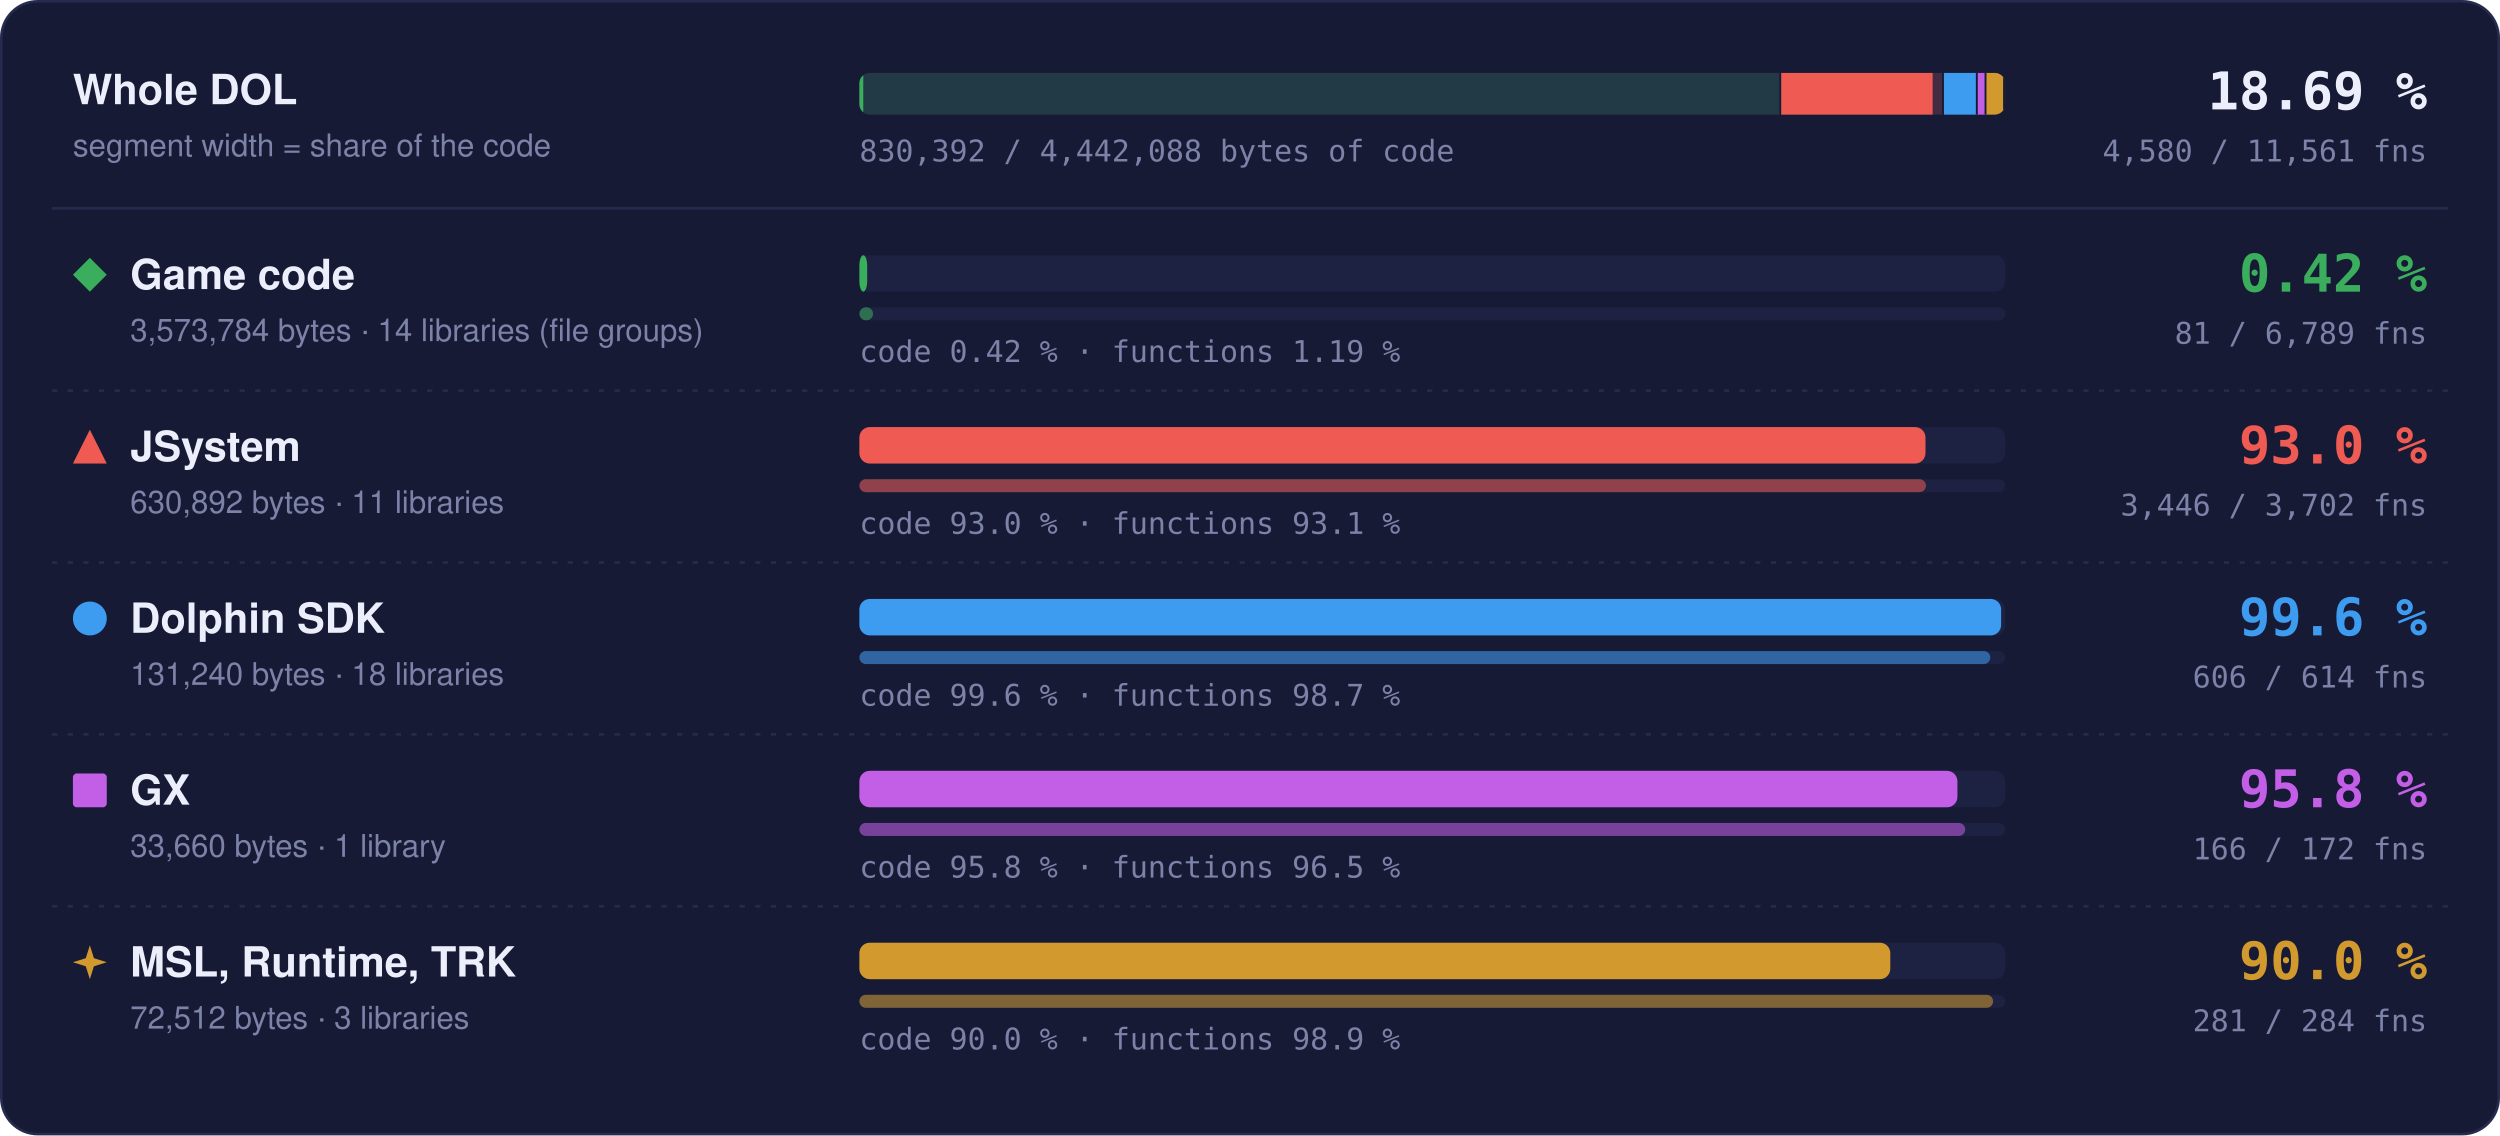
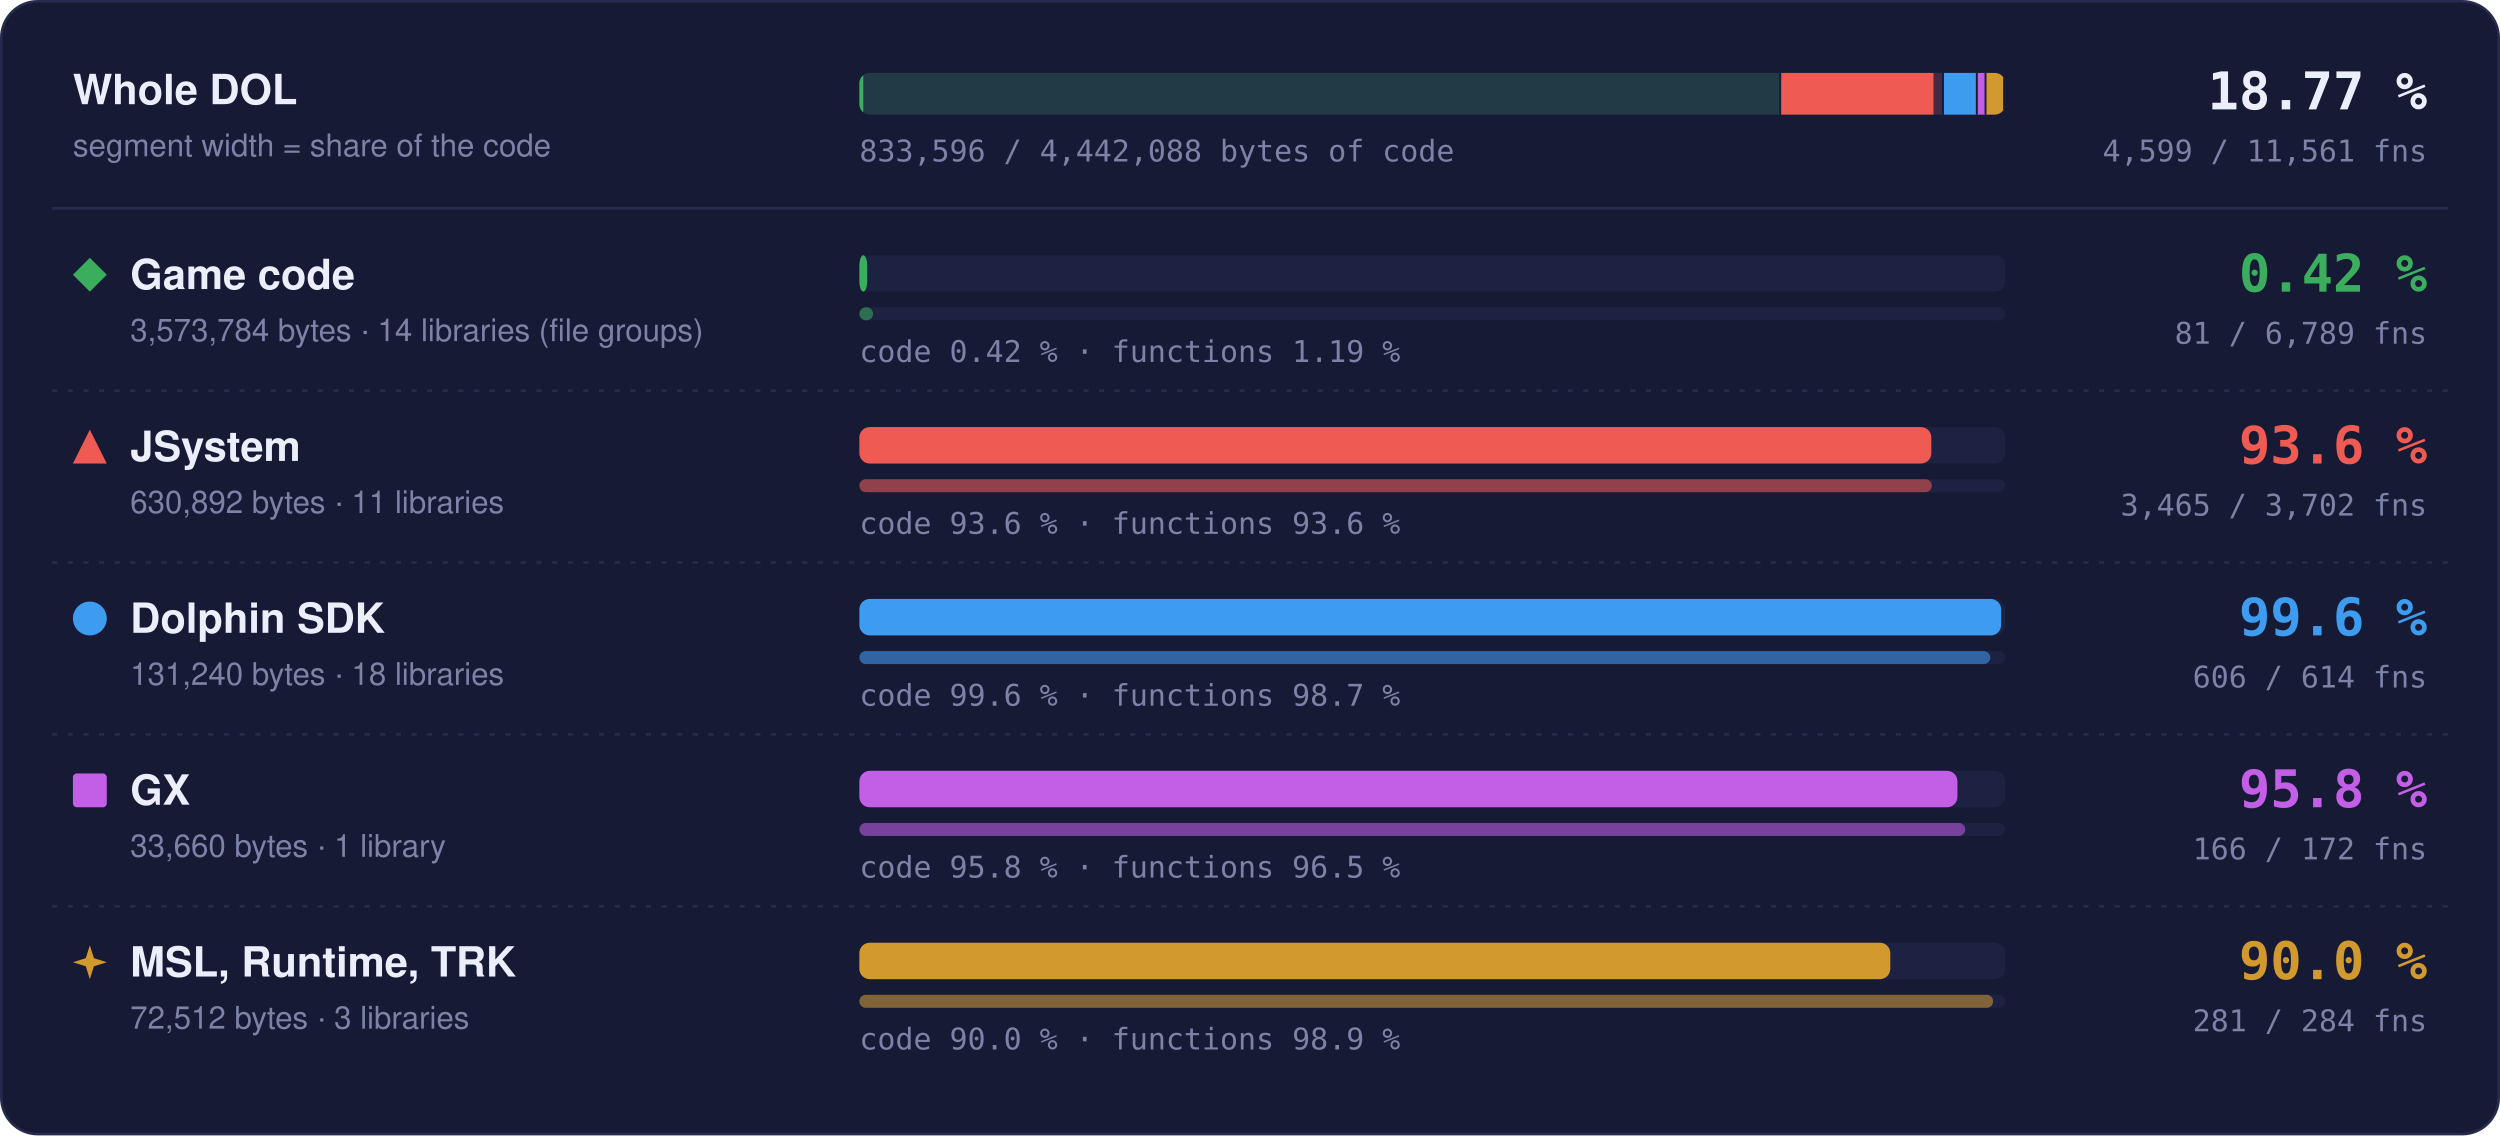
- <svg xmlns="http://www.w3.org/2000/svg" width="960" height="436" viewBox="0 0 960 436" role="img" aria-label="Matched code and functions per region: Game code 0.42 % of code, 81 of 6789 functions; JSystem 93.0 % of code, 3446 of 3702 functions; Dolphin SDK 99.6 % of code, 606 of 614 functions; GX 95.8 % of code, 166 of 172 functions; MSL, Runtime, TRK 90.0 % of code, 281 of 284 functions">
+ <svg xmlns="http://www.w3.org/2000/svg" width="960" height="436" viewBox="0 0 960 436" role="img" aria-label="Matched code and functions per region: Game code 0.42 % of code, 81 of 6789 functions; JSystem 93.6 % of code, 3465 of 3702 functions; Dolphin SDK 99.6 % of code, 606 of 614 functions; GX 95.8 % of code, 166 of 172 functions; MSL, Runtime, TRK 90.0 % of code, 281 of 284 functions">
  <style>text { font-family: -apple-system, BlinkMacSystemFont, 'Segoe UI', Helvetica, Arial, sans-serif; } .mono { font-family: ui-monospace, SFMono-Regular, 'SF Mono', Menlo, Consolas, monospace; } .grow { transform-box: fill-box; transform-origin: 0 50%; animation: grow 1.4s cubic-bezier(.2,.8,.2,1) both; } @keyframes grow { from { transform: scaleX(0); } } @media (prefers-reduced-motion: reduce) { * { animation: none !important; } }</style>
  <rect x="0.5" y="0.5" width="959" height="435" rx="14" fill="#161a34" stroke="#262b4e" />
  <text x="28" y="40" font-size="16" font-weight="700" fill="#eceefb">Whole DOL</text>
  <text x="28" y="60" font-size="12" fill="#7c82a8">segment width = share of the code</text>
  <rect x="330" y="28" width="440" height="16" rx="4" fill="#1d2142" />
  <clipPath id="wb">
    <rect x="330" y="28" width="440" height="16" rx="4" />
  </clipPath>
  <g clip-path="url(#wb)">
    <rect x="330.00" y="28" width="353.99" height="16" fill="#3aae5c" fill-opacity="0.18" />
    <rect class="grow" x="330.00" y="28" width="1.50" height="16" fill="#3aae5c" />
    <rect x="683.24" y="28" width="1.5" height="16" fill="#161a34" />
    <rect x="683.99" y="28" width="62.49" height="16" fill="#ef5b52" fill-opacity="0.18" />
-     <rect class="grow" x="683.99" y="28" width="58.14" height="16" fill="#ef5b52" />
+     <rect class="grow" x="683.99" y="28" width="58.46" height="16" fill="#ef5b52" />
    <rect x="745.73" y="28" width="1.5" height="16" fill="#161a34" />
    <rect x="746.48" y="28" width="13.00" height="16" fill="#3d9cf0" fill-opacity="0.18" />
    <rect class="grow" x="746.48" y="28" width="12.95" height="16" fill="#3d9cf0" />
    <rect x="758.73" y="28" width="1.5" height="16" fill="#161a34" />
    <rect x="759.48" y="28" width="3.33" height="16" fill="#c35ee6" fill-opacity="0.18" />
    <rect class="grow" x="759.48" y="28" width="3.20" height="16" fill="#c35ee6" />
    <rect x="762.07" y="28" width="1.5" height="16" fill="#161a34" />
    <rect x="762.82" y="28" width="7.18" height="16" fill="#d29a2e" fill-opacity="0.18" />
    <rect class="grow" x="762.82" y="28" width="6.46" height="16" fill="#d29a2e" />
    <rect x="769.25" y="28" width="1.5" height="16" fill="#161a34" />
  </g>
-   <text x="932" y="42" text-anchor="end" class="mono" font-size="20" font-weight="700" fill="#eceefb">18.69 %</text>
-   <text x="932" y="62" text-anchor="end" class="mono" font-size="11.5" fill="#7c82a8">4,580 / 11,561 fns</text>
-   <text x="330" y="62" class="mono" font-size="11.5" fill="#7c82a8">830,392 / 4,442,088 bytes of code</text>
+   <text x="932" y="42" text-anchor="end" class="mono" font-size="20" font-weight="700" fill="#eceefb">18.77 %</text>
+   <text x="932" y="62" text-anchor="end" class="mono" font-size="11.5" fill="#7c82a8">4,599 / 11,561 fns</text>
+   <text x="330" y="62" class="mono" font-size="11.5" fill="#7c82a8">833,596 / 4,442,088 bytes of code</text>
  <line x1="20" x2="940" y1="80" y2="80" stroke="#262b4e" />
  <g fill="#3aae5c">
    <path d="M34.5 99L41 105.5L34.5 112L28 105.5Z" />
  </g>
  <text x="50" y="111" font-size="16" font-weight="700" fill="#eceefb">Game code</text>
  <text x="50" y="131" font-size="12" fill="#7c82a8">3,573,784 bytes · 14 libraries (file groups)</text>
  <rect x="330" y="98" width="440" height="14" rx="4" fill="#1d2142" />
  <rect class="grow" style="animation-delay:0.0s" x="330" y="98" width="3.00" height="14" rx="4" fill="#3aae5c" />
  <rect x="330" y="118" width="440" height="5" rx="2.5" fill="#1d2142" />
  <rect class="grow" style="animation-delay:0.2s" x="330" y="118" width="5.25" height="5" rx="2.5" fill="#3aae5c" fill-opacity="0.55" />
  <text x="330" y="139" class="mono" font-size="11.5" fill="#7c82a8">code 0.42 % · functions 1.19 %</text>
  <text x="932" y="112" text-anchor="end" class="mono" font-size="20" font-weight="700" fill="#3aae5c">0.42 %</text>
  <text x="932" y="132" text-anchor="end" class="mono" font-size="11.5" fill="#7c82a8">81 / 6,789 fns</text>
  <line x1="20" x2="940" y1="150" y2="150" stroke="#262b4e" stroke-dasharray="2 4" />
  <g fill="#ef5b52">
    <path d="M34.5 165L41 178L28 178Z" />
  </g>
  <text x="50" y="177" font-size="16" font-weight="700" fill="#eceefb">JSystem</text>
  <text x="50" y="197" font-size="12" fill="#7c82a8">630,892 bytes · 11 libraries</text>
  <rect x="330" y="164" width="440" height="14" rx="4" fill="#1d2142" />
-   <rect class="grow" style="animation-delay:0.1s" x="330" y="164" width="409.39" height="14" rx="4" fill="#ef5b52" />
+   <rect class="grow" style="animation-delay:0.1s" x="330" y="164" width="411.63" height="14" rx="4" fill="#ef5b52" />
  <rect x="330" y="184" width="440" height="5" rx="2.5" fill="#1d2142" />
-   <rect class="grow" style="animation-delay:0.3s" x="330" y="184" width="409.57" height="5" rx="2.5" fill="#ef5b52" fill-opacity="0.55" />
-   <text x="330" y="205" class="mono" font-size="11.5" fill="#7c82a8">code 93.0 % · functions 93.1 %</text>
-   <text x="932" y="178" text-anchor="end" class="mono" font-size="20" font-weight="700" fill="#ef5b52">93.0 %</text>
-   <text x="932" y="198" text-anchor="end" class="mono" font-size="11.5" fill="#7c82a8">3,446 / 3,702 fns</text>
+   <rect class="grow" style="animation-delay:0.3s" x="330" y="184" width="411.83" height="5" rx="2.5" fill="#ef5b52" fill-opacity="0.55" />
+   <text x="330" y="205" class="mono" font-size="11.5" fill="#7c82a8">code 93.6 % · functions 93.6 %</text>
+   <text x="932" y="178" text-anchor="end" class="mono" font-size="20" font-weight="700" fill="#ef5b52">93.6 %</text>
+   <text x="932" y="198" text-anchor="end" class="mono" font-size="11.5" fill="#7c82a8">3,465 / 3,702 fns</text>
  <line x1="20" x2="940" y1="216" y2="216" stroke="#262b4e" stroke-dasharray="2 4" />
  <g fill="#3d9cf0">
    <circle cx="34.5" cy="237.5" r="6.5" />
  </g>
  <text x="50" y="243" font-size="16" font-weight="700" fill="#eceefb">Dolphin SDK</text>
  <text x="50" y="263" font-size="12" fill="#7c82a8">131,240 bytes · 18 libraries</text>
  <rect x="330" y="230" width="440" height="14" rx="4" fill="#1d2142" />
  <rect class="grow" style="animation-delay:0.2s" x="330" y="230" width="438.43" height="14" rx="4" fill="#3d9cf0" />
  <rect x="330" y="250" width="440" height="5" rx="2.5" fill="#1d2142" />
  <rect class="grow" style="animation-delay:0.4s" x="330" y="250" width="434.27" height="5" rx="2.5" fill="#3d9cf0" fill-opacity="0.55" />
  <text x="330" y="271" class="mono" font-size="11.5" fill="#7c82a8">code 99.6 % · functions 98.7 %</text>
  <text x="932" y="244" text-anchor="end" class="mono" font-size="20" font-weight="700" fill="#3d9cf0">99.6 %</text>
  <text x="932" y="264" text-anchor="end" class="mono" font-size="11.5" fill="#7c82a8">606 / 614 fns</text>
  <line x1="20" x2="940" y1="282" y2="282" stroke="#262b4e" stroke-dasharray="2 4" />
  <g fill="#c35ee6">
    <rect x="28" y="297" width="13" height="13" rx="1.5" />
  </g>
  <text x="50" y="309" font-size="16" font-weight="700" fill="#eceefb">GX</text>
  <text x="50" y="329" font-size="12" fill="#7c82a8">33,660 bytes · 1 library</text>
  <rect x="330" y="296" width="440" height="14" rx="4" fill="#1d2142" />
  <rect class="grow" style="animation-delay:0.3s" x="330" y="296" width="421.65" height="14" rx="4" fill="#c35ee6" />
  <rect x="330" y="316" width="440" height="5" rx="2.5" fill="#1d2142" />
  <rect class="grow" style="animation-delay:0.5s" x="330" y="316" width="424.65" height="5" rx="2.5" fill="#c35ee6" fill-opacity="0.55" />
  <text x="330" y="337" class="mono" font-size="11.5" fill="#7c82a8">code 95.8 % · functions 96.5 %</text>
  <text x="932" y="310" text-anchor="end" class="mono" font-size="20" font-weight="700" fill="#c35ee6">95.8 %</text>
  <text x="932" y="330" text-anchor="end" class="mono" font-size="11.5" fill="#7c82a8">166 / 172 fns</text>
  <line x1="20" x2="940" y1="348" y2="348" stroke="#262b4e" stroke-dasharray="2 4" />
  <g fill="#d29a2e">
    <path d="M34.5 363L36.06 367.94L41 369.5L36.06 371.06L34.5 376L32.94 371.06L28 369.5L32.94 367.94Z" />
  </g>
  <text x="50" y="375" font-size="16" font-weight="700" fill="#eceefb">MSL, Runtime, TRK</text>
  <text x="50" y="395" font-size="12" fill="#7c82a8">72,512 bytes · 3 libraries</text>
  <rect x="330" y="362" width="440" height="14" rx="4" fill="#1d2142" />
  <rect class="grow" style="animation-delay:0.4s" x="330" y="362" width="395.87" height="14" rx="4" fill="#d29a2e" />
  <rect x="330" y="382" width="440" height="5" rx="2.5" fill="#1d2142" />
  <rect class="grow" style="animation-delay:0.6s" x="330" y="382" width="435.35" height="5" rx="2.5" fill="#d29a2e" fill-opacity="0.55" />
  <text x="330" y="403" class="mono" font-size="11.5" fill="#7c82a8">code 90.0 % · functions 98.9 %</text>
  <text x="932" y="376" text-anchor="end" class="mono" font-size="20" font-weight="700" fill="#d29a2e">90.0 %</text>
  <text x="932" y="396" text-anchor="end" class="mono" font-size="11.5" fill="#7c82a8">281 / 284 fns</text>
</svg>
